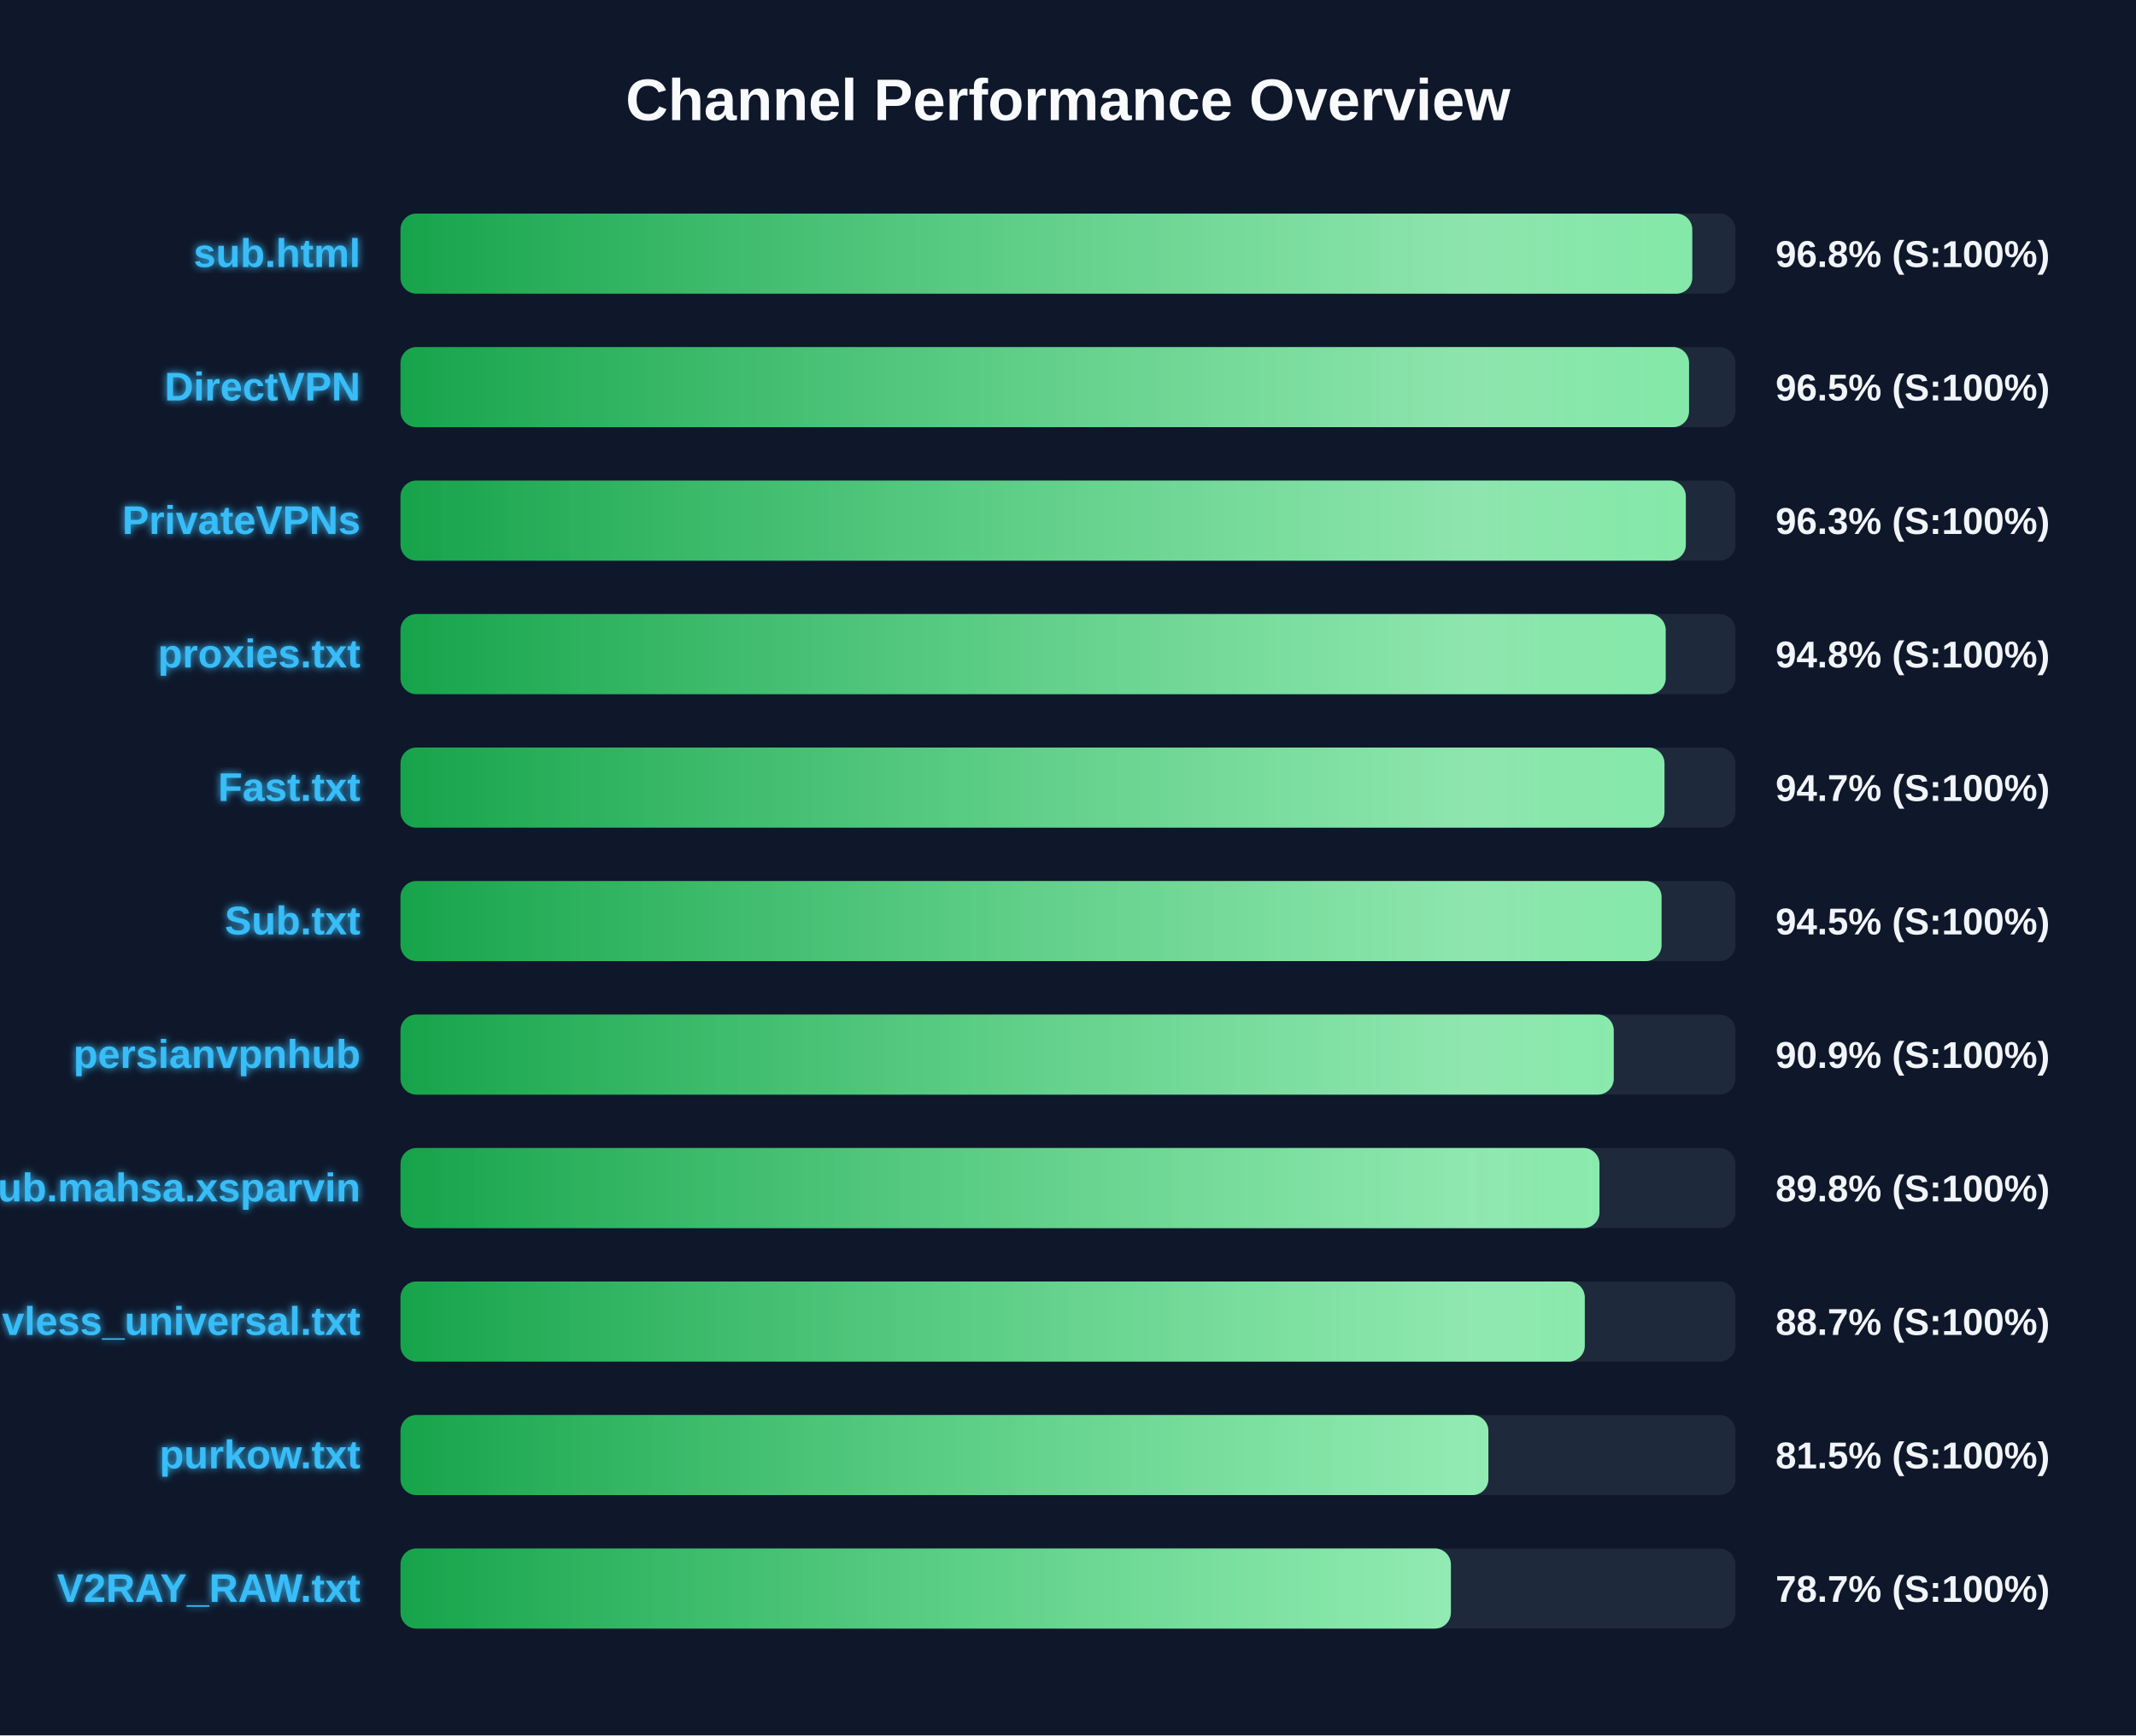
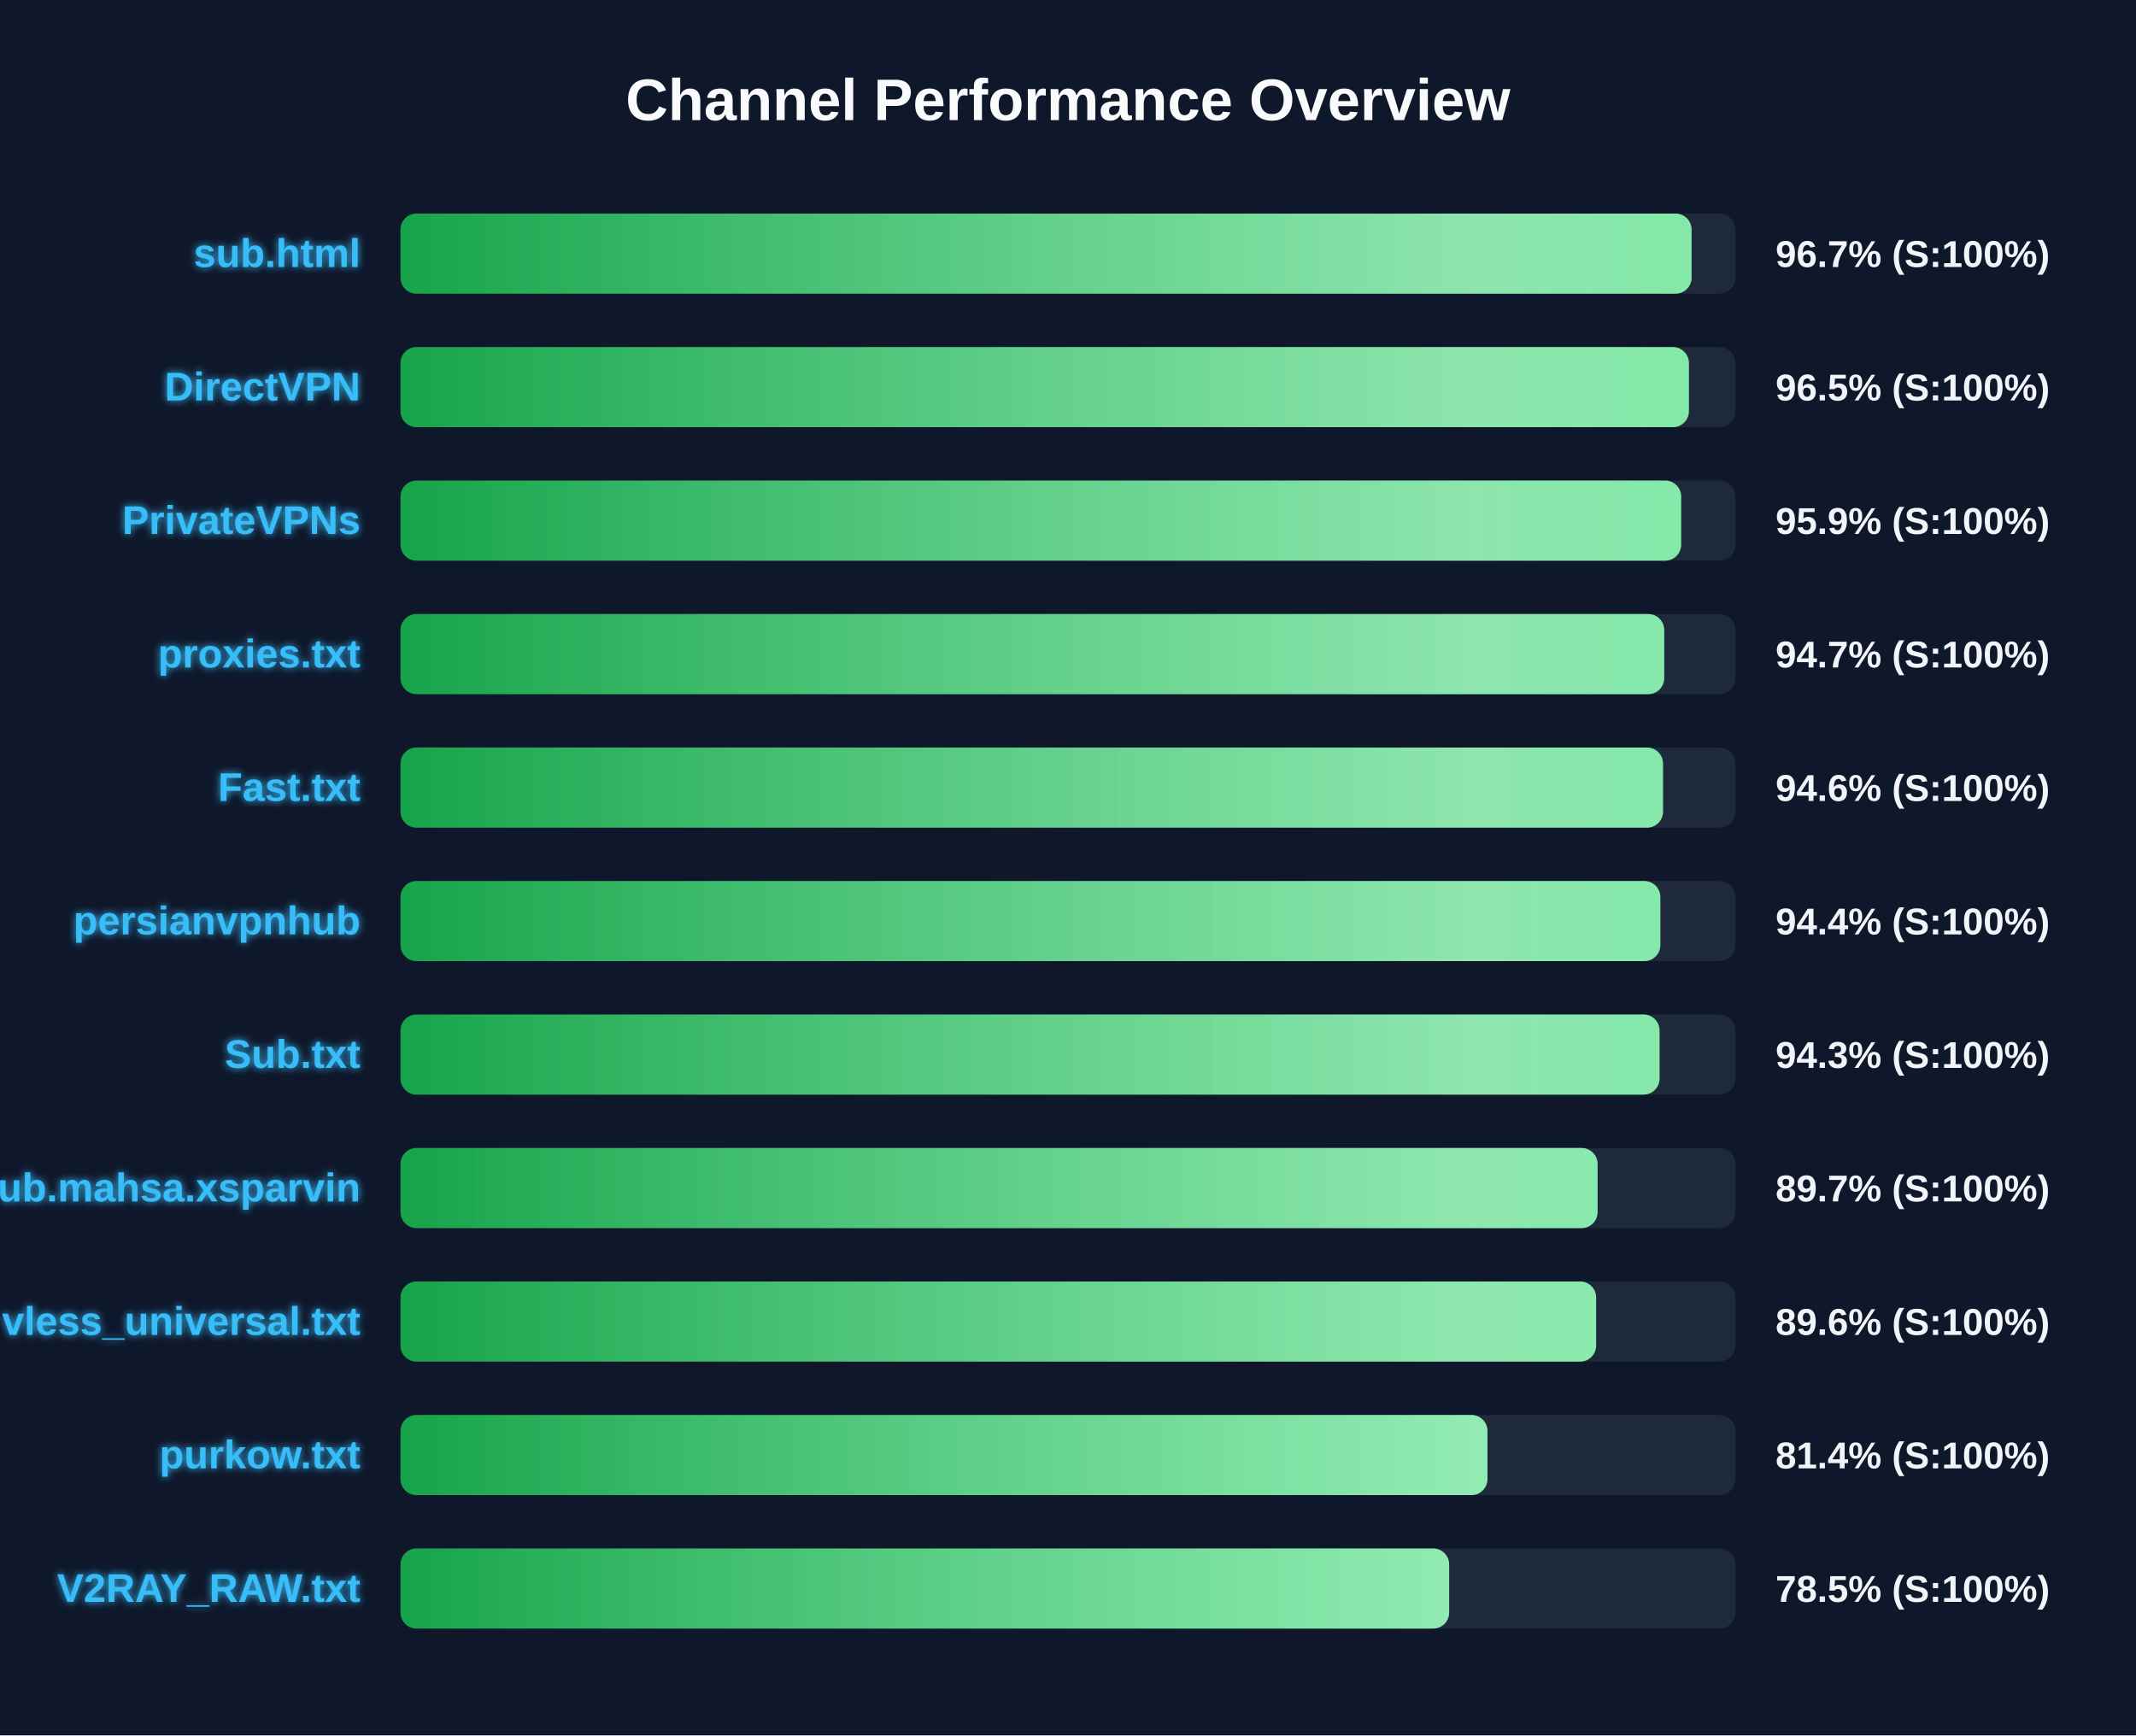
<svg xmlns="http://www.w3.org/2000/svg" width="800" height="650" version="1.1">
  <defs>
    <linearGradient id="grad-green" x1="0%" y1="0%" x2="100%" y2="0%">
      <stop offset="0%" stop-color="#16a34a" />
      <stop offset="100%" stop-color="#4ade80" />
    </linearGradient>
    <linearGradient id="grad-yellow" x1="0%" y1="0%" x2="100%" y2="0%">
      <stop offset="0%" stop-color="#ca8a04" />
      <stop offset="100%" stop-color="#fde047" />
    </linearGradient>
    <linearGradient id="grad-red" x1="0%" y1="0%" x2="100%" y2="0%">
      <stop offset="0%" stop-color="#dc2626" />
      <stop offset="100%" stop-color="#f87171" />
    </linearGradient>
    <linearGradient id="shimmer" x1="0%" y1="0%" x2="100%" y2="0%">
      <stop offset="0%" stop-color="rgba(255,255,255,0)" />
      <stop offset="50%" stop-color="rgba(255,255,255,0.4)" />
      <stop offset="100%" stop-color="rgba(255,255,255,0)" />
    </linearGradient>
    <filter id="glow" x="-20%" y="-20%" width="140%" height="140%">
      <feGaussianBlur stdDeviation="1.5" result="blur" />
      <feComposite in="SourceGraphic" in2="blur" operator="over" />
    </filter>
  </defs>
  <style>
        .bg-rect { fill: #0f172a; }
        .title { font: bold 22px 'Segoe UI', Arial, sans-serif; fill: #f8fafc; }
        .row { font: bold 15px 'Segoe UI', Arial, sans-serif; fill: #38bdf8; filter: url(#glow); }
        .score { font: bold 14px 'Segoe UI', Arial, sans-serif; fill: #f1f5f9; }
        @keyframes shimmer-anim {
            0% { transform: translateX(-100%); }
            100% { transform: translateX(200%); }
        }
        .shimmer-rect {
            animation: shimmer-anim 2.5s infinite linear;
        }
    </style>
  <rect width="100%" height="100%" class="bg-rect" />
  <text x="400" y="45" text-anchor="middle" class="title">Channel Performance Overview</text>
  <rect x="150" y="80" width="500" height="30" fill="#1e293b" rx="6" />
  <clipPath id="clip-0">
-     <rect x="150" y="80" width="483.8" height="30" rx="6" />
+     <rect x="150" y="80" width="483.55" height="30" rx="6" />
  </clipPath>
-   <rect x="150" y="80" width="483.8" height="30" fill="url(#grad-green)" rx="6" />
+   <rect x="150" y="80" width="483.55" height="30" fill="url(#grad-green)" rx="6" />
  <g clip-path="url(#clip-0)">
    <rect x="150" y="80" width="100%" height="30" fill="url(#shimmer)" class="shimmer-rect" />
  </g>
  <text x="135" y="100" text-anchor="end" class="row">sub.html</text>
-   <text x="665" y="100" text-anchor="start" class="score">96.8% (S:100%)</text>
+   <text x="665" y="100" text-anchor="start" class="score">96.7% (S:100%)</text>
  <rect x="150" y="130" width="500" height="30" fill="#1e293b" rx="6" />
  <clipPath id="clip-1">
-     <rect x="150" y="130" width="482.6" height="30" rx="6" />
+     <rect x="150" y="130" width="482.55" height="30" rx="6" />
  </clipPath>
-   <rect x="150" y="130" width="482.6" height="30" fill="url(#grad-green)" rx="6" />
+   <rect x="150" y="130" width="482.55" height="30" fill="url(#grad-green)" rx="6" />
  <g clip-path="url(#clip-1)">
    <rect x="150" y="130" width="100%" height="30" fill="url(#shimmer)" class="shimmer-rect" />
  </g>
  <text x="135" y="150" text-anchor="end" class="row">DirectVPN</text>
  <text x="665" y="150" text-anchor="start" class="score">96.5% (S:100%)</text>
  <rect x="150" y="180" width="500" height="30" fill="#1e293b" rx="6" />
  <clipPath id="clip-2">
-     <rect x="150" y="180" width="481.4" height="30" rx="6" />
+     <rect x="150" y="180" width="479.65" height="30" rx="6" />
  </clipPath>
-   <rect x="150" y="180" width="481.4" height="30" fill="url(#grad-green)" rx="6" />
+   <rect x="150" y="180" width="479.65" height="30" fill="url(#grad-green)" rx="6" />
  <g clip-path="url(#clip-2)">
    <rect x="150" y="180" width="100%" height="30" fill="url(#shimmer)" class="shimmer-rect" />
  </g>
  <text x="135" y="200" text-anchor="end" class="row">PrivateVPNs</text>
-   <text x="665" y="200" text-anchor="start" class="score">96.3% (S:100%)</text>
+   <text x="665" y="200" text-anchor="start" class="score">95.9% (S:100%)</text>
  <rect x="150" y="230" width="500" height="30" fill="#1e293b" rx="6" />
  <clipPath id="clip-3">
-     <rect x="150" y="230" width="473.85" height="30" rx="6" />
+     <rect x="150" y="230" width="473.3" height="30" rx="6" />
  </clipPath>
-   <rect x="150" y="230" width="473.85" height="30" fill="url(#grad-green)" rx="6" />
+   <rect x="150" y="230" width="473.3" height="30" fill="url(#grad-green)" rx="6" />
  <g clip-path="url(#clip-3)">
    <rect x="150" y="230" width="100%" height="30" fill="url(#shimmer)" class="shimmer-rect" />
  </g>
  <text x="135" y="250" text-anchor="end" class="row">proxies.txt</text>
-   <text x="665" y="250" text-anchor="start" class="score">94.8% (S:100%)</text>
+   <text x="665" y="250" text-anchor="start" class="score">94.7% (S:100%)</text>
  <rect x="150" y="280" width="500" height="30" fill="#1e293b" rx="6" />
  <clipPath id="clip-4">
-     <rect x="150" y="280" width="473.4" height="30" rx="6" />
+     <rect x="150" y="280" width="472.85" height="30" rx="6" />
  </clipPath>
-   <rect x="150" y="280" width="473.4" height="30" fill="url(#grad-green)" rx="6" />
+   <rect x="150" y="280" width="472.85" height="30" fill="url(#grad-green)" rx="6" />
  <g clip-path="url(#clip-4)">
    <rect x="150" y="280" width="100%" height="30" fill="url(#shimmer)" class="shimmer-rect" />
  </g>
  <text x="135" y="300" text-anchor="end" class="row">Fast.txt</text>
-   <text x="665" y="300" text-anchor="start" class="score">94.7% (S:100%)</text>
+   <text x="665" y="300" text-anchor="start" class="score">94.6% (S:100%)</text>
  <rect x="150" y="330" width="500" height="30" fill="#1e293b" rx="6" />
  <clipPath id="clip-5">
-     <rect x="150" y="330" width="472.3" height="30" rx="6" />
+     <rect x="150" y="330" width="471.85" height="30" rx="6" />
  </clipPath>
-   <rect x="150" y="330" width="472.3" height="30" fill="url(#grad-green)" rx="6" />
+   <rect x="150" y="330" width="471.85" height="30" fill="url(#grad-green)" rx="6" />
  <g clip-path="url(#clip-5)">
    <rect x="150" y="330" width="100%" height="30" fill="url(#shimmer)" class="shimmer-rect" />
  </g>
-   <text x="135" y="350" text-anchor="end" class="row">Sub.txt</text>
-   <text x="665" y="350" text-anchor="start" class="score">94.5% (S:100%)</text>
+   <text x="135" y="350" text-anchor="end" class="row">persianvpnhub</text>
+   <text x="665" y="350" text-anchor="start" class="score">94.4% (S:100%)</text>
  <rect x="150" y="380" width="500" height="30" fill="#1e293b" rx="6" />
  <clipPath id="clip-6">
-     <rect x="150" y="380" width="454.4" height="30" rx="6" />
+     <rect x="150" y="380" width="471.55" height="30" rx="6" />
  </clipPath>
-   <rect x="150" y="380" width="454.4" height="30" fill="url(#grad-green)" rx="6" />
+   <rect x="150" y="380" width="471.55" height="30" fill="url(#grad-green)" rx="6" />
  <g clip-path="url(#clip-6)">
    <rect x="150" y="380" width="100%" height="30" fill="url(#shimmer)" class="shimmer-rect" />
  </g>
-   <text x="135" y="400" text-anchor="end" class="row">persianvpnhub</text>
-   <text x="665" y="400" text-anchor="start" class="score">90.9% (S:100%)</text>
+   <text x="135" y="400" text-anchor="end" class="row">Sub.txt</text>
+   <text x="665" y="400" text-anchor="start" class="score">94.3% (S:100%)</text>
  <rect x="150" y="430" width="500" height="30" fill="#1e293b" rx="6" />
  <clipPath id="clip-7">
-     <rect x="150" y="430" width="449.05" height="30" rx="6" />
+     <rect x="150" y="430" width="448.35" height="30" rx="6" />
  </clipPath>
-   <rect x="150" y="430" width="449.05" height="30" fill="url(#grad-green)" rx="6" />
+   <rect x="150" y="430" width="448.35" height="30" fill="url(#grad-green)" rx="6" />
  <g clip-path="url(#clip-7)">
    <rect x="150" y="430" width="100%" height="30" fill="url(#shimmer)" class="shimmer-rect" />
  </g>
  <text x="135" y="450" text-anchor="end" class="row">Sub.mahsa.xsparvin</text>
-   <text x="665" y="450" text-anchor="start" class="score">89.8% (S:100%)</text>
+   <text x="665" y="450" text-anchor="start" class="score">89.7% (S:100%)</text>
  <rect x="150" y="480" width="500" height="30" fill="#1e293b" rx="6" />
  <clipPath id="clip-8">
-     <rect x="150" y="480" width="443.55" height="30" rx="6" />
+     <rect x="150" y="480" width="447.8" height="30" rx="6" />
  </clipPath>
-   <rect x="150" y="480" width="443.55" height="30" fill="url(#grad-green)" rx="6" />
+   <rect x="150" y="480" width="447.8" height="30" fill="url(#grad-green)" rx="6" />
  <g clip-path="url(#clip-8)">
    <rect x="150" y="480" width="100%" height="30" fill="url(#shimmer)" class="shimmer-rect" />
  </g>
  <text x="135" y="500" text-anchor="end" class="row">vless_universal.txt</text>
-   <text x="665" y="500" text-anchor="start" class="score">88.7% (S:100%)</text>
+   <text x="665" y="500" text-anchor="start" class="score">89.6% (S:100%)</text>
  <rect x="150" y="530" width="500" height="30" fill="#1e293b" rx="6" />
  <clipPath id="clip-9">
-     <rect x="150" y="530" width="407.45" height="30" rx="6" />
+     <rect x="150" y="530" width="407.1" height="30" rx="6" />
  </clipPath>
-   <rect x="150" y="530" width="407.45" height="30" fill="url(#grad-green)" rx="6" />
+   <rect x="150" y="530" width="407.1" height="30" fill="url(#grad-green)" rx="6" />
  <g clip-path="url(#clip-9)">
    <rect x="150" y="530" width="100%" height="30" fill="url(#shimmer)" class="shimmer-rect" />
  </g>
  <text x="135" y="550" text-anchor="end" class="row">purkow.txt</text>
-   <text x="665" y="550" text-anchor="start" class="score">81.5% (S:100%)</text>
+   <text x="665" y="550" text-anchor="start" class="score">81.4% (S:100%)</text>
  <rect x="150" y="580" width="500" height="30" fill="#1e293b" rx="6" />
  <clipPath id="clip-10">
-     <rect x="150" y="580" width="393.4" height="30" rx="6" />
+     <rect x="150" y="580" width="392.75" height="30" rx="6" />
  </clipPath>
-   <rect x="150" y="580" width="393.4" height="30" fill="url(#grad-green)" rx="6" />
+   <rect x="150" y="580" width="392.75" height="30" fill="url(#grad-green)" rx="6" />
  <g clip-path="url(#clip-10)">
    <rect x="150" y="580" width="100%" height="30" fill="url(#shimmer)" class="shimmer-rect" />
  </g>
  <text x="135" y="600" text-anchor="end" class="row">V2RAY_RAW.txt</text>
-   <text x="665" y="600" text-anchor="start" class="score">78.7% (S:100%)</text>
+   <text x="665" y="600" text-anchor="start" class="score">78.5% (S:100%)</text>
</svg>
